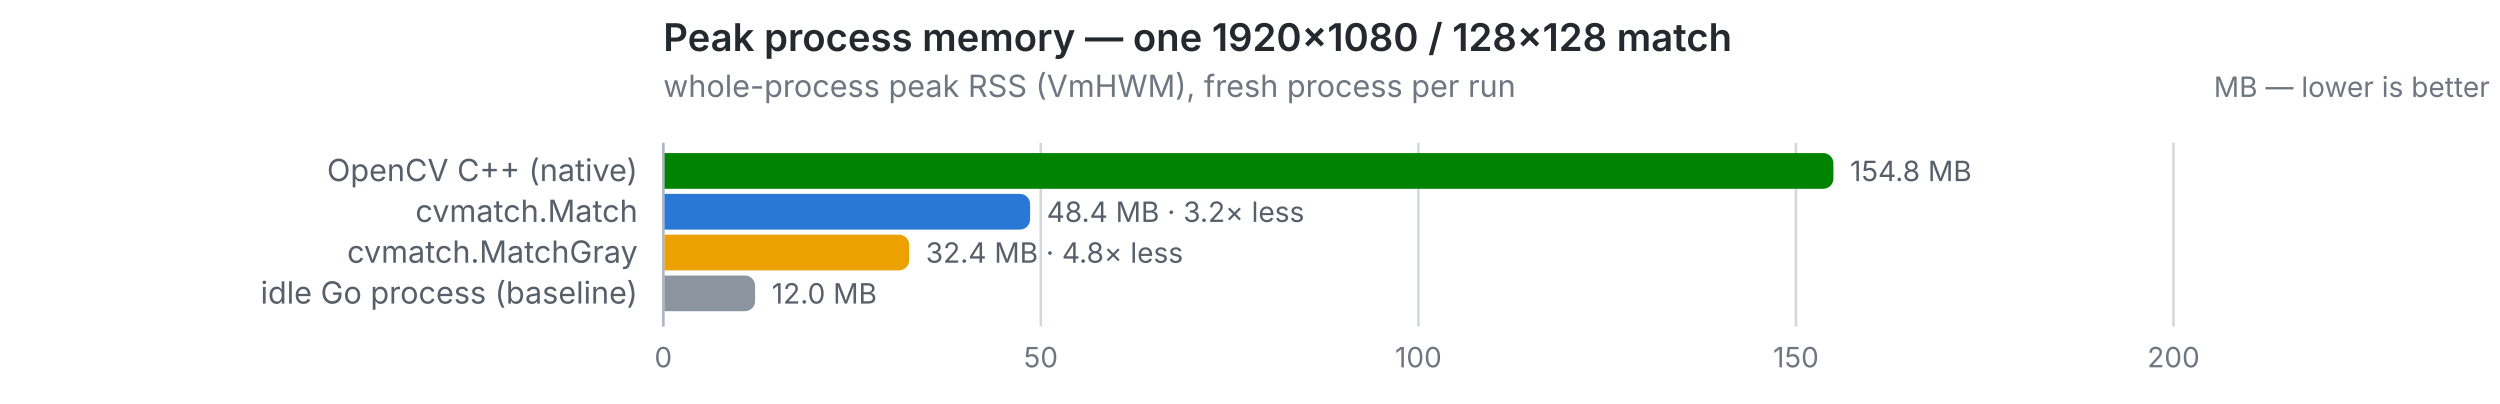
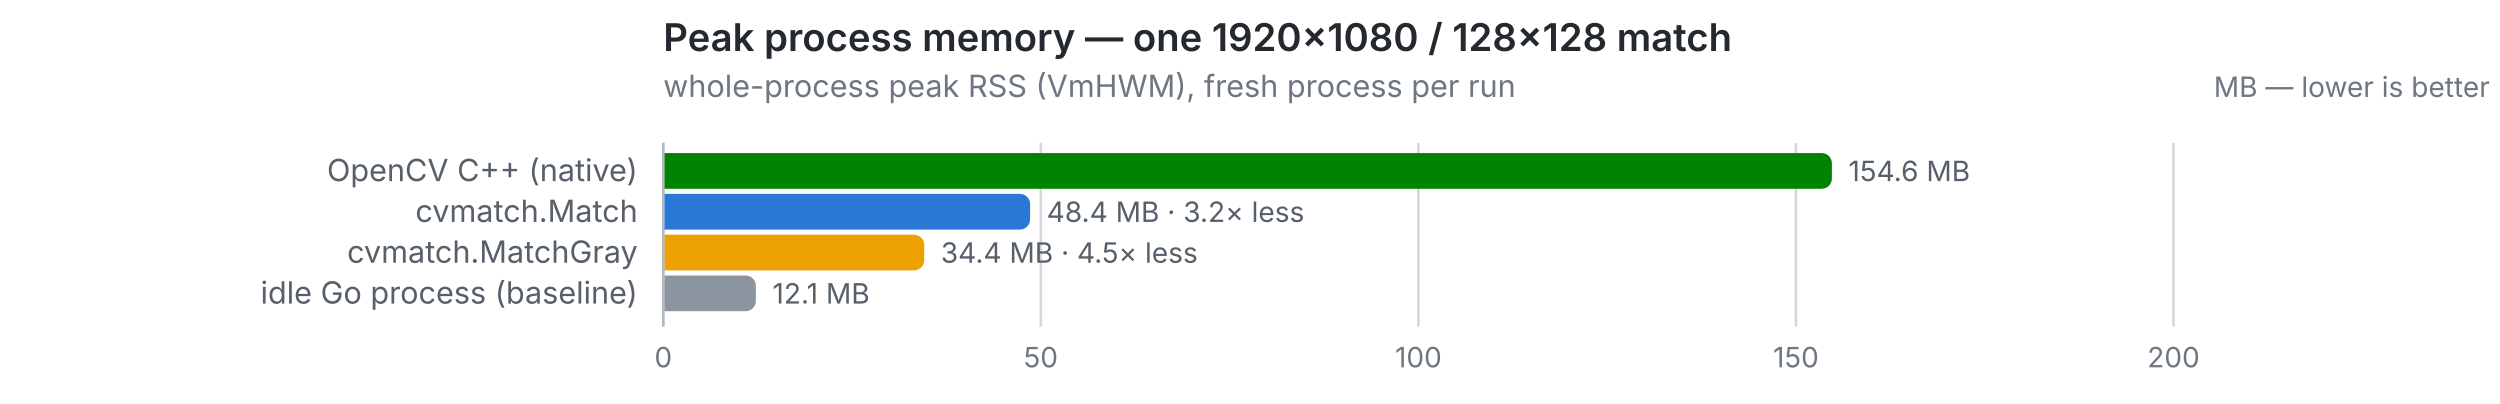
<svg xmlns="http://www.w3.org/2000/svg" width="980" height="158" viewBox="0 0 980 158" role="img">
  <text x="260" y="20" font-size="15" font-weight="600" fill="#24292f" font-family="system-ui,-apple-system,Segoe UI,sans-serif">Peak process memory — one 1920×1080 / 128×128 match</text>
  <text x="260" y="38" font-size="12" fill="#6e7781" font-family="system-ui,-apple-system,Segoe UI,sans-serif">whole-process peak RSS (VmHWM), fresh process per run</text>
  <text x="976" y="38" font-size="11" text-anchor="end" fill="#6e7781" font-family="system-ui,-apple-system,Segoe UI,sans-serif">MB — lower is better</text>
  <line x1="260.0" y1="56" x2="260.0" y2="128" stroke="#d0d7de" stroke-width="1" />
  <text x="260.0" y="144" font-size="11" text-anchor="middle" fill="#6e7781" font-family="system-ui,-apple-system,Segoe UI,sans-serif" style="font-variant-numeric:tabular-nums">0</text>
  <line x1="408.0" y1="56" x2="408.0" y2="128" stroke="#d0d7de" stroke-width="1" />
  <text x="408.0" y="144" font-size="11" text-anchor="middle" fill="#6e7781" font-family="system-ui,-apple-system,Segoe UI,sans-serif" style="font-variant-numeric:tabular-nums">50</text>
  <line x1="556.0" y1="56" x2="556.0" y2="128" stroke="#d0d7de" stroke-width="1" />
  <text x="556.0" y="144" font-size="11" text-anchor="middle" fill="#6e7781" font-family="system-ui,-apple-system,Segoe UI,sans-serif" style="font-variant-numeric:tabular-nums">100</text>
  <line x1="704.0" y1="56" x2="704.0" y2="128" stroke="#d0d7de" stroke-width="1" />
  <text x="704.0" y="144" font-size="11" text-anchor="middle" fill="#6e7781" font-family="system-ui,-apple-system,Segoe UI,sans-serif" style="font-variant-numeric:tabular-nums">150</text>
  <line x1="852.0" y1="56" x2="852.0" y2="128" stroke="#d0d7de" stroke-width="1" />
  <text x="852.0" y="144" font-size="11" text-anchor="middle" fill="#6e7781" font-family="system-ui,-apple-system,Segoe UI,sans-serif" style="font-variant-numeric:tabular-nums">200</text>
  <line x1="260" y1="56" x2="260" y2="128" stroke="#afb8c1" stroke-width="1" />
  <text x="250" y="71" font-size="12" text-anchor="end" fill="#57606a" font-family="system-ui,-apple-system,Segoe UI,sans-serif">OpenCV C++ (native)</text>
-   <path d="M260.5,60 h454.2 a4,4 0 0 1 4,4 v6 a4,4 0 0 1 -4,4 h-454.2 z" fill="#008300" />
-   <text x="725.2" y="71" font-size="11" fill="#57606a" font-family="system-ui,-apple-system,Segoe UI,sans-serif" style="font-variant-numeric:tabular-nums">154.8 MB</text>
+   <path d="M260.5,60 h453.6 a4,4 0 0 1 4,4 v6 a4,4 0 0 1 -4,4 h-453.6 z" fill="#008300" />
+   <text x="724.6" y="71" font-size="11" fill="#57606a" font-family="system-ui,-apple-system,Segoe UI,sans-serif" style="font-variant-numeric:tabular-nums">154.6 MB</text>
  <text x="250" y="87" font-size="12" text-anchor="end" fill="#57606a" font-family="system-ui,-apple-system,Segoe UI,sans-serif">cvmatch.Match</text>
  <path d="M260.5,76 h139.3 a4,4 0 0 1 4,4 v6 a4,4 0 0 1 -4,4 h-139.3 z" fill="#2a78d6" />
  <text x="410.3" y="87" font-size="11" fill="#57606a" font-family="system-ui,-apple-system,Segoe UI,sans-serif" style="font-variant-numeric:tabular-nums">48.4 MB · 3.2× less</text>
  <text x="250" y="103" font-size="12" text-anchor="end" fill="#57606a" font-family="system-ui,-apple-system,Segoe UI,sans-serif">cvmatch.MatchGray</text>
-   <path d="M260.5,92 h91.9 a4,4 0 0 1 4,4 v6 a4,4 0 0 1 -4,4 h-91.9 z" fill="#eda100" />
-   <text x="362.9" y="103" font-size="11" fill="#57606a" font-family="system-ui,-apple-system,Segoe UI,sans-serif" style="font-variant-numeric:tabular-nums">32.4 MB · 4.8× less</text>
+   <path d="M260.5,92 h97.8 a4,4 0 0 1 4,4 v6 a4,4 0 0 1 -4,4 h-97.8 z" fill="#eda100" />
+   <text x="368.8" y="103" font-size="11" fill="#57606a" font-family="system-ui,-apple-system,Segoe UI,sans-serif" style="font-variant-numeric:tabular-nums">34.4 MB · 4.5× less</text>
  <text x="250" y="119" font-size="12" text-anchor="end" fill="#57606a" font-family="system-ui,-apple-system,Segoe UI,sans-serif">idle Go process (baseline)</text>
-   <path d="M260.5,108 h31.5 a4,4 0 0 1 4,4 v6 a4,4 0 0 1 -4,4 h-31.5 z" fill="#8c959f" />
-   <text x="302.5" y="119" font-size="11" fill="#57606a" font-family="system-ui,-apple-system,Segoe UI,sans-serif" style="font-variant-numeric:tabular-nums">12.0 MB</text>
+   <path d="M260.5,108 h31.8 a4,4 0 0 1 4,4 v6 a4,4 0 0 1 -4,4 h-31.8 z" fill="#8c959f" />
+   <text x="302.8" y="119" font-size="11" fill="#57606a" font-family="system-ui,-apple-system,Segoe UI,sans-serif" style="font-variant-numeric:tabular-nums">12.1 MB</text>
</svg>
